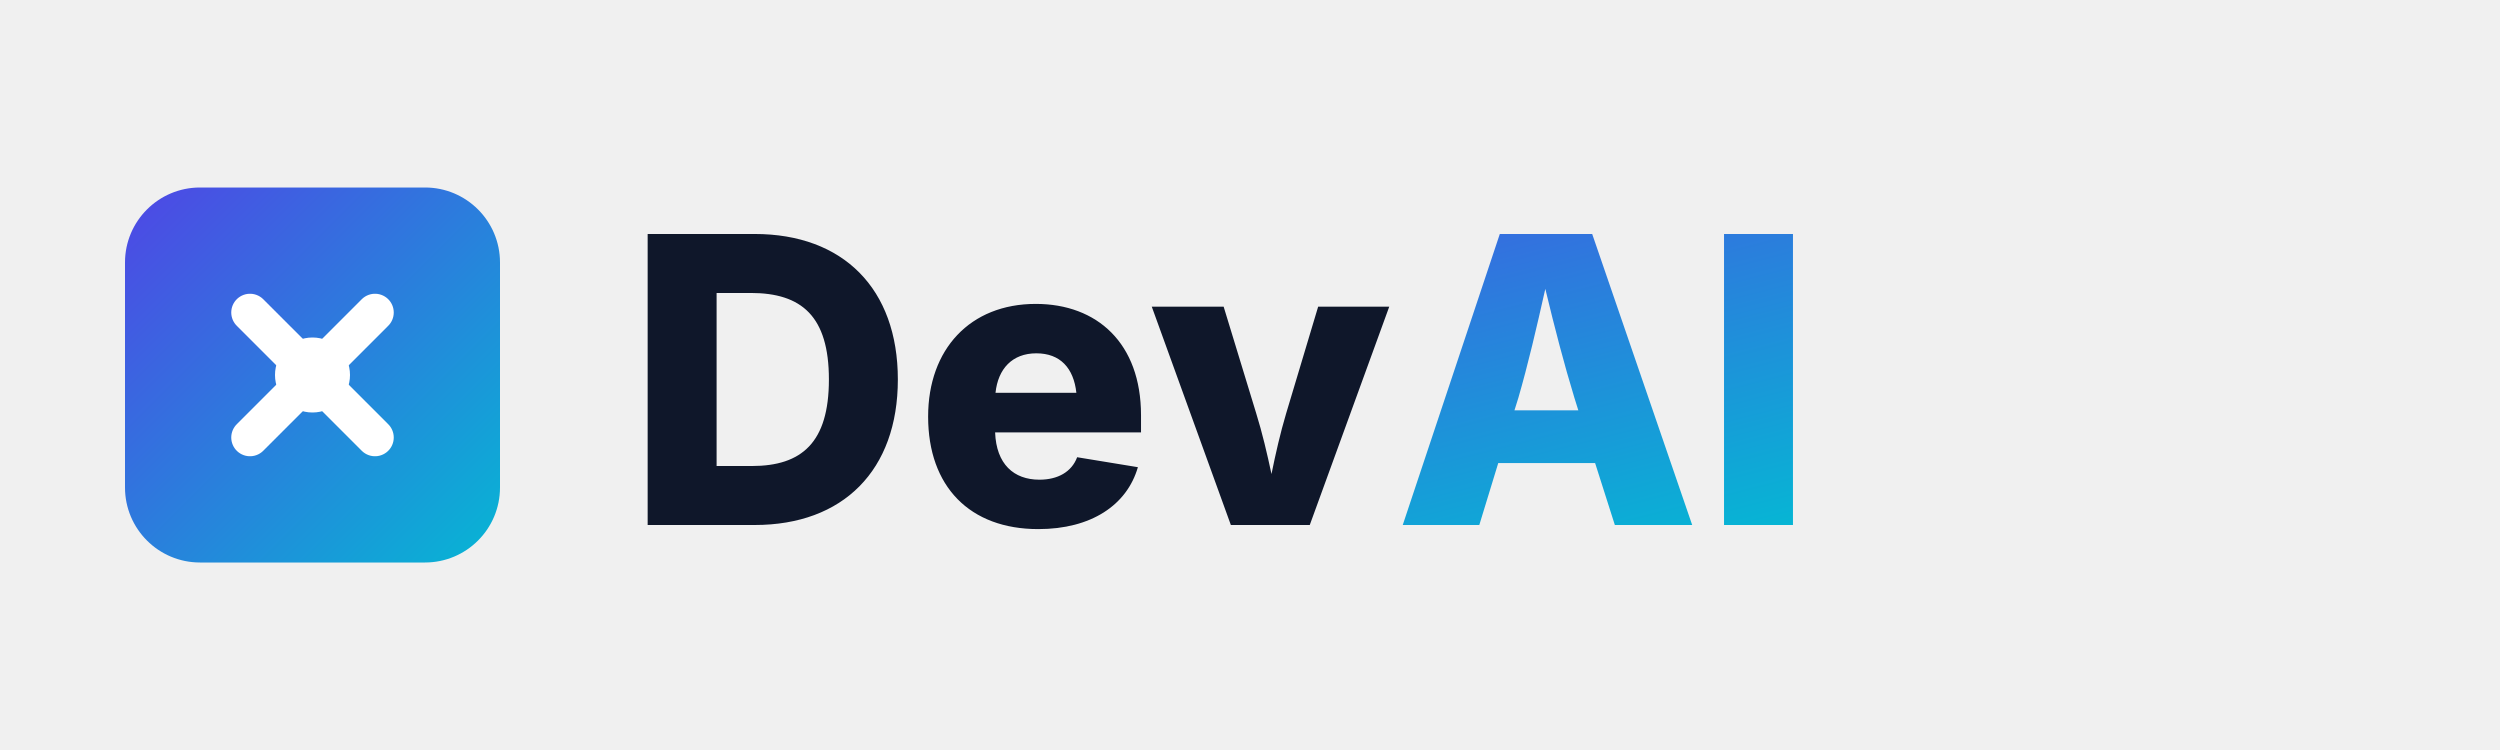
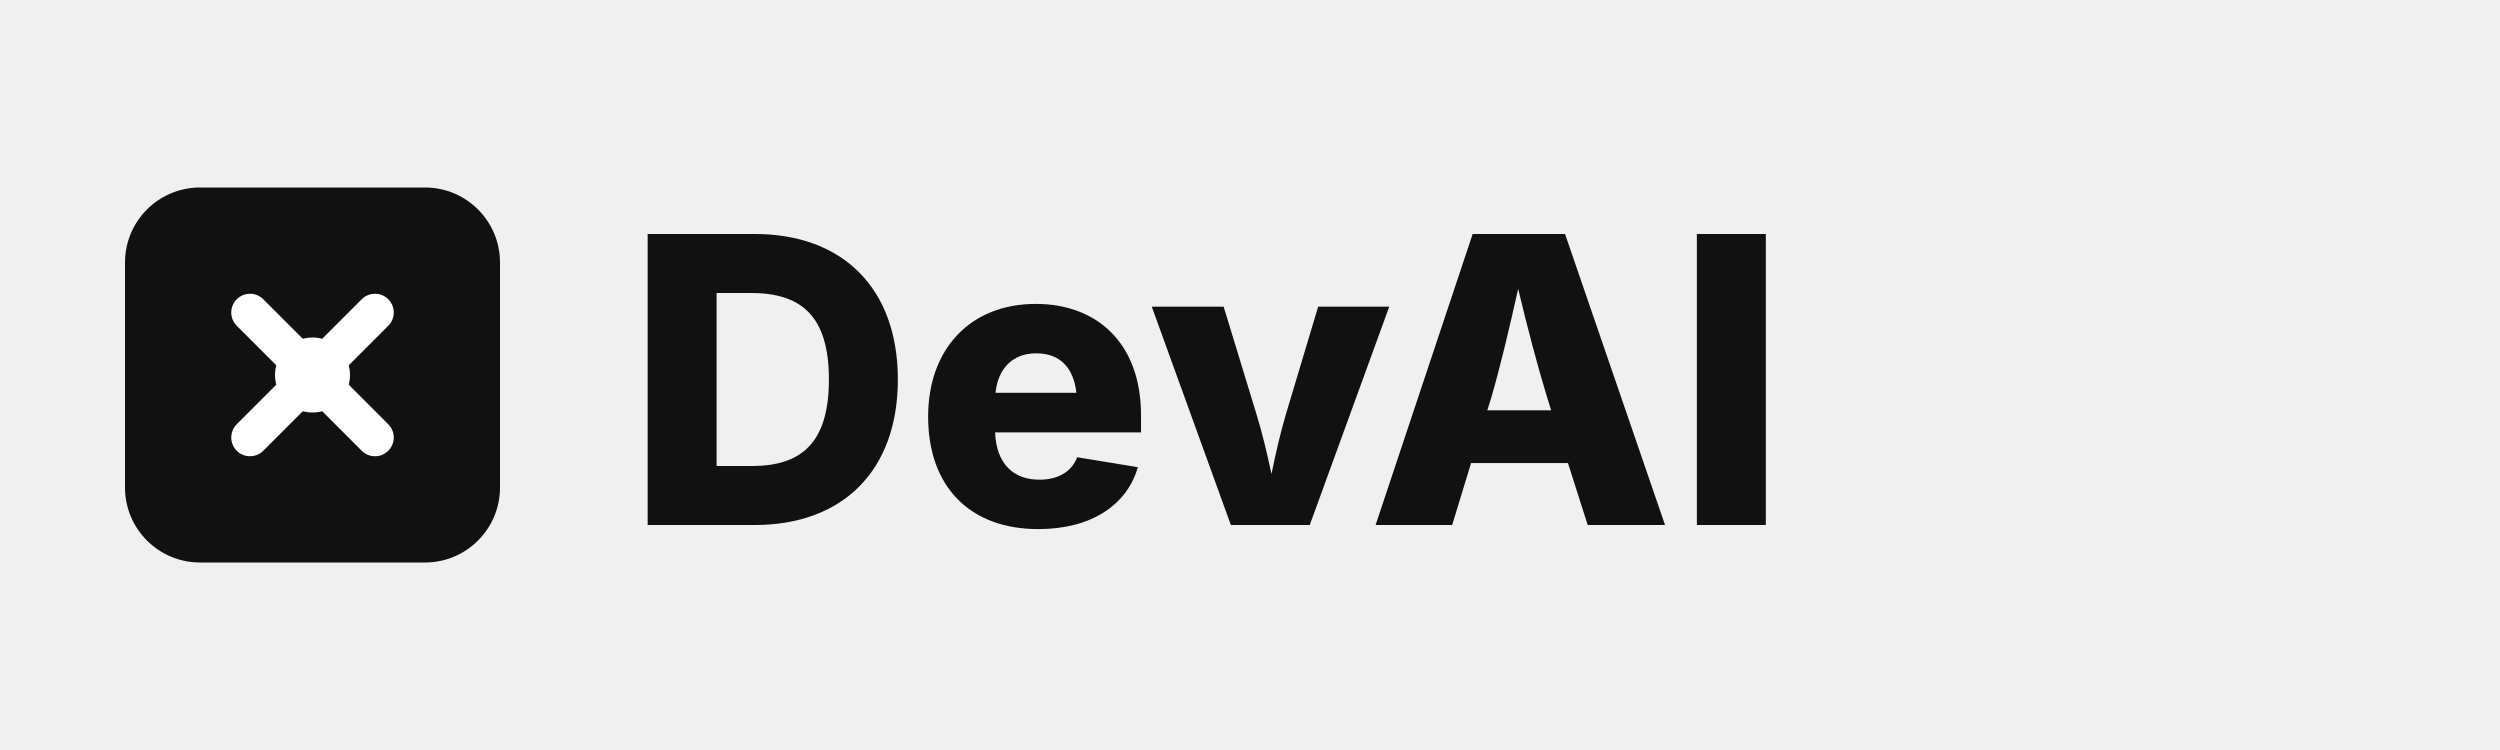
<svg xmlns="http://www.w3.org/2000/svg" width="200" height="60" viewBox="0 0 200 60">
-   <defs>
-     <linearGradient id="devai-grad" x1="0%" y1="0%" x2="100%" y2="100%">
-       <stop offset="0%" style="stop-color:#4F46E5;stop-opacity:1" />
-       <stop offset="100%" style="stop-color:#06B6D4;stop-opacity:1" />
-     </linearGradient>
-   </defs>
-   <rect x="10" y="15" width="30" height="30" rx="6" fill="url(#devai-grad)" />
+   <rect x="10" y="15" width="30" height="30" rx="6" fill="#111111" />
  <path d="M20 25L30 35M30 25L20 35" stroke="white" stroke-width="3" stroke-linecap="round" />
  <circle cx="25" cy="30" r="3" fill="white" />
-   <text x="50" y="42" font-family="Inter, sans-serif" font-size="32" font-weight="800" fill="#0F172A">
-     Dev<tspan fill="url(#devai-grad)">AI</tspan>
+   <text x="50" y="42" font-family="Inter, sans-serif" font-size="32" font-weight="800" fill="#111111">
+     DevAI
  </text>
</svg>
